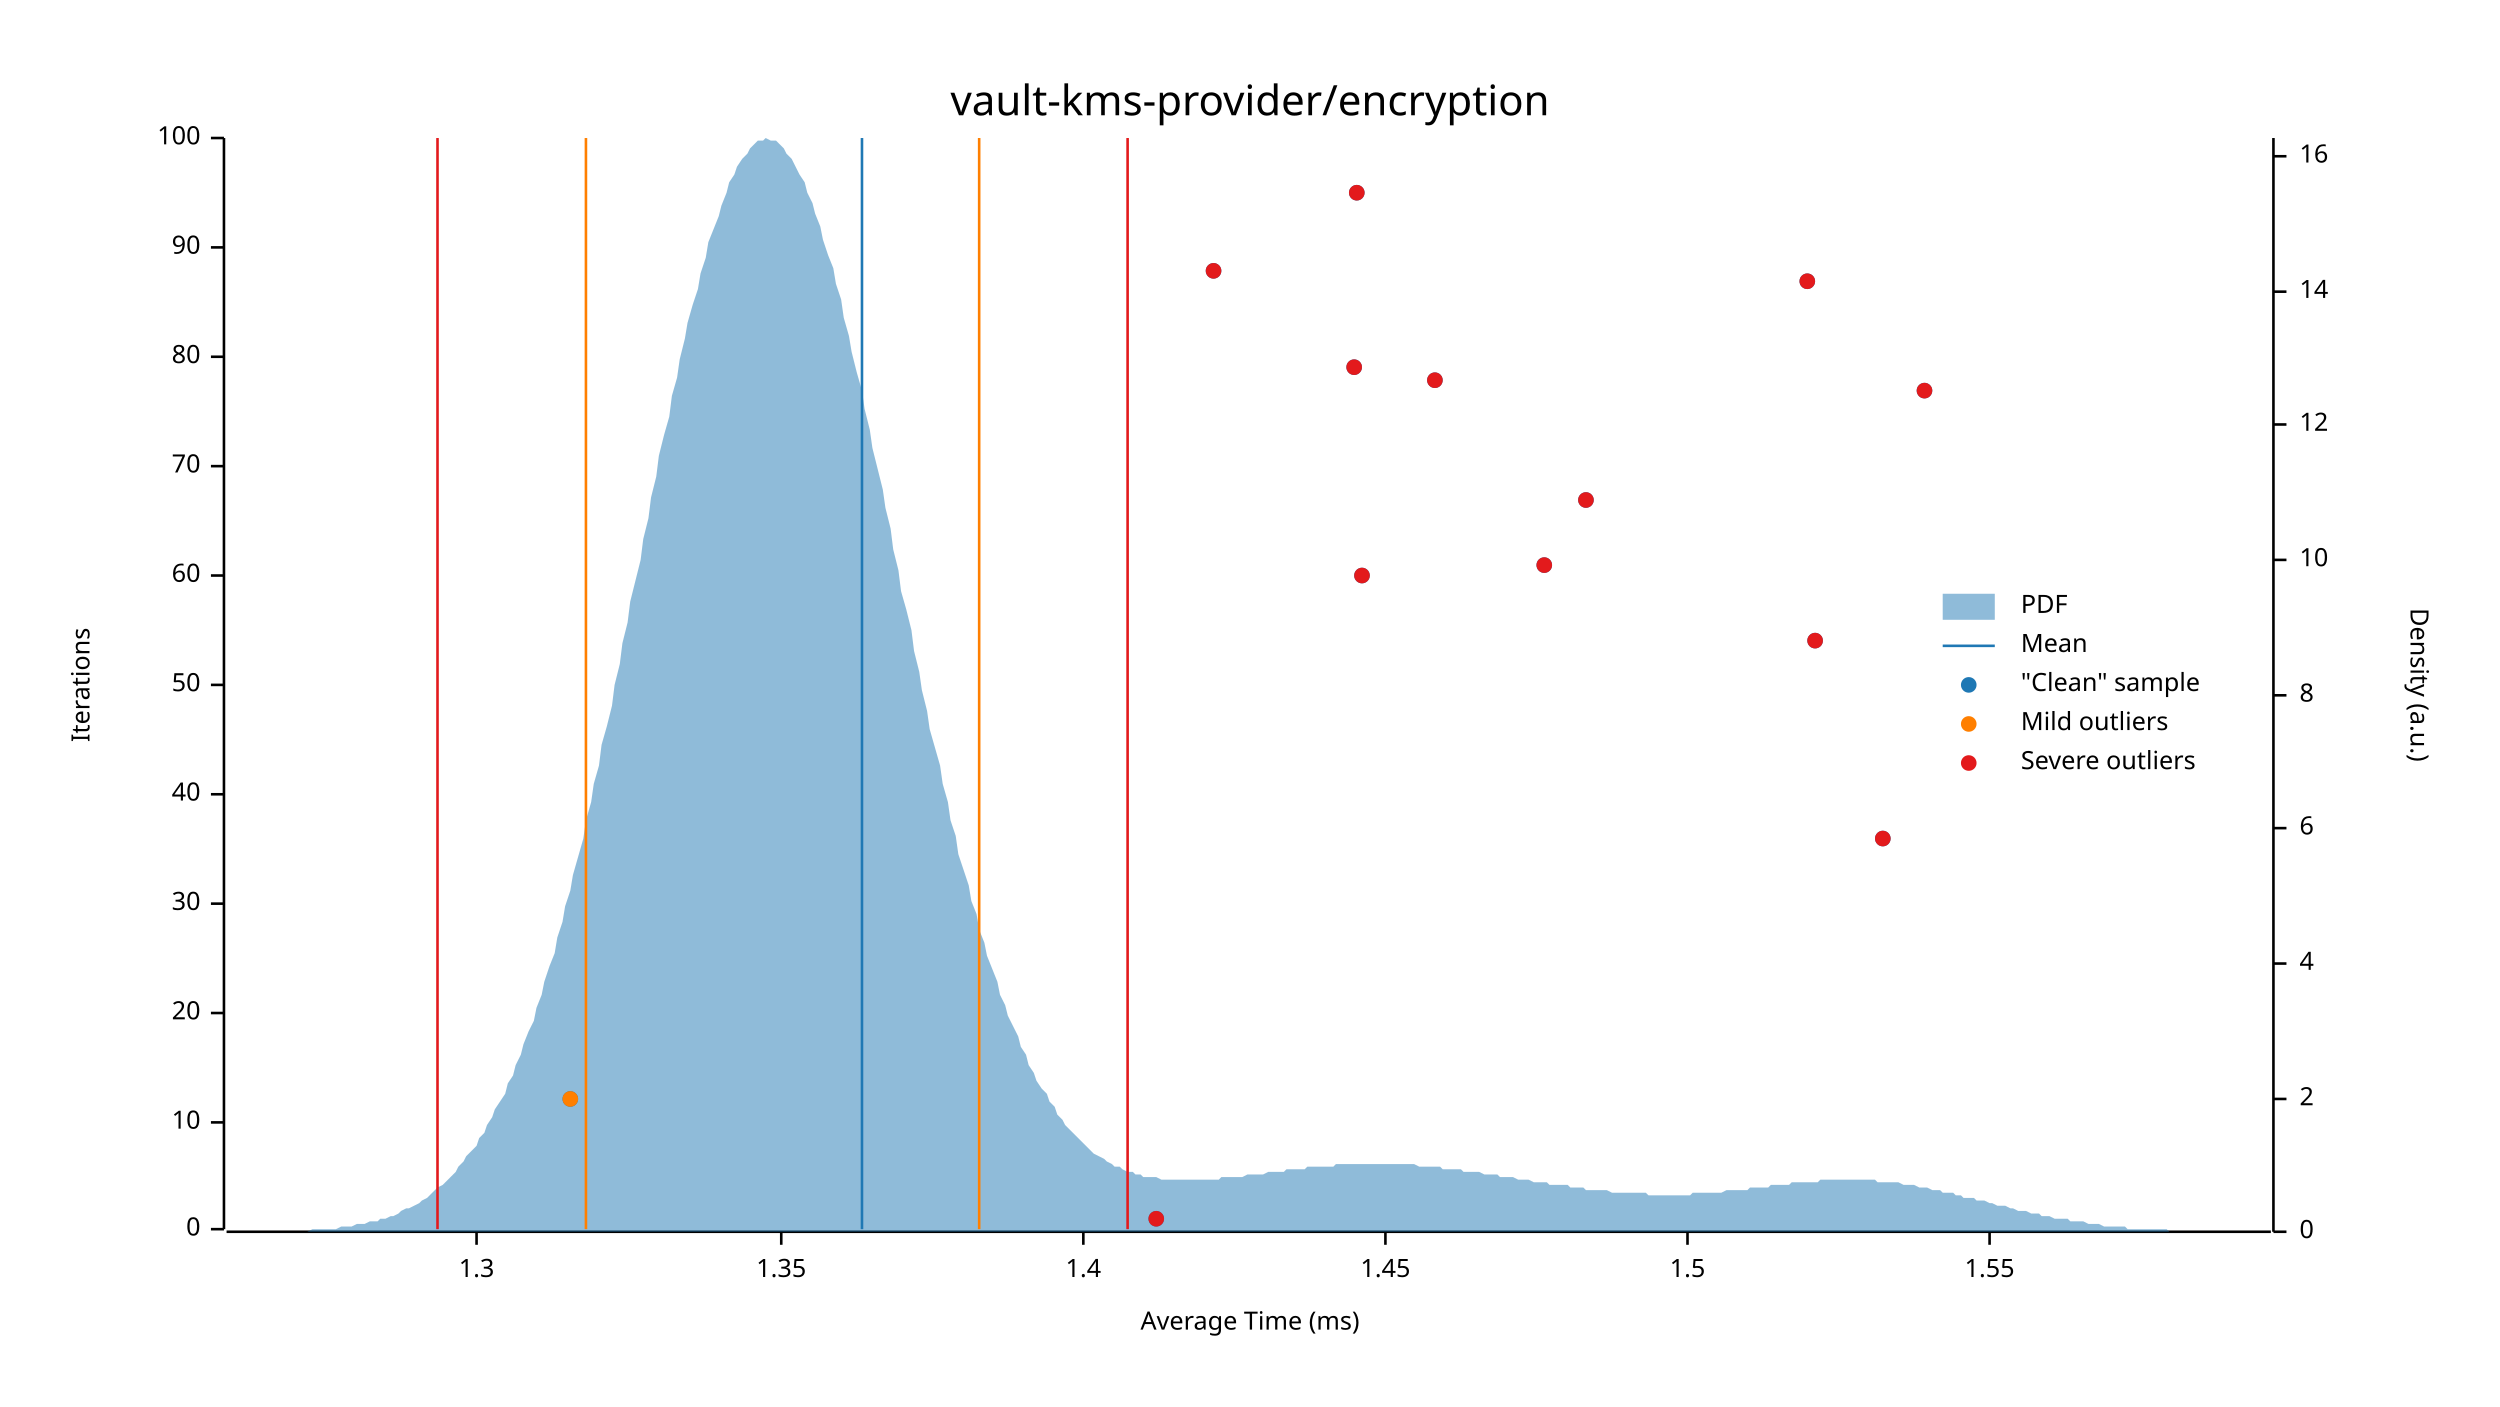
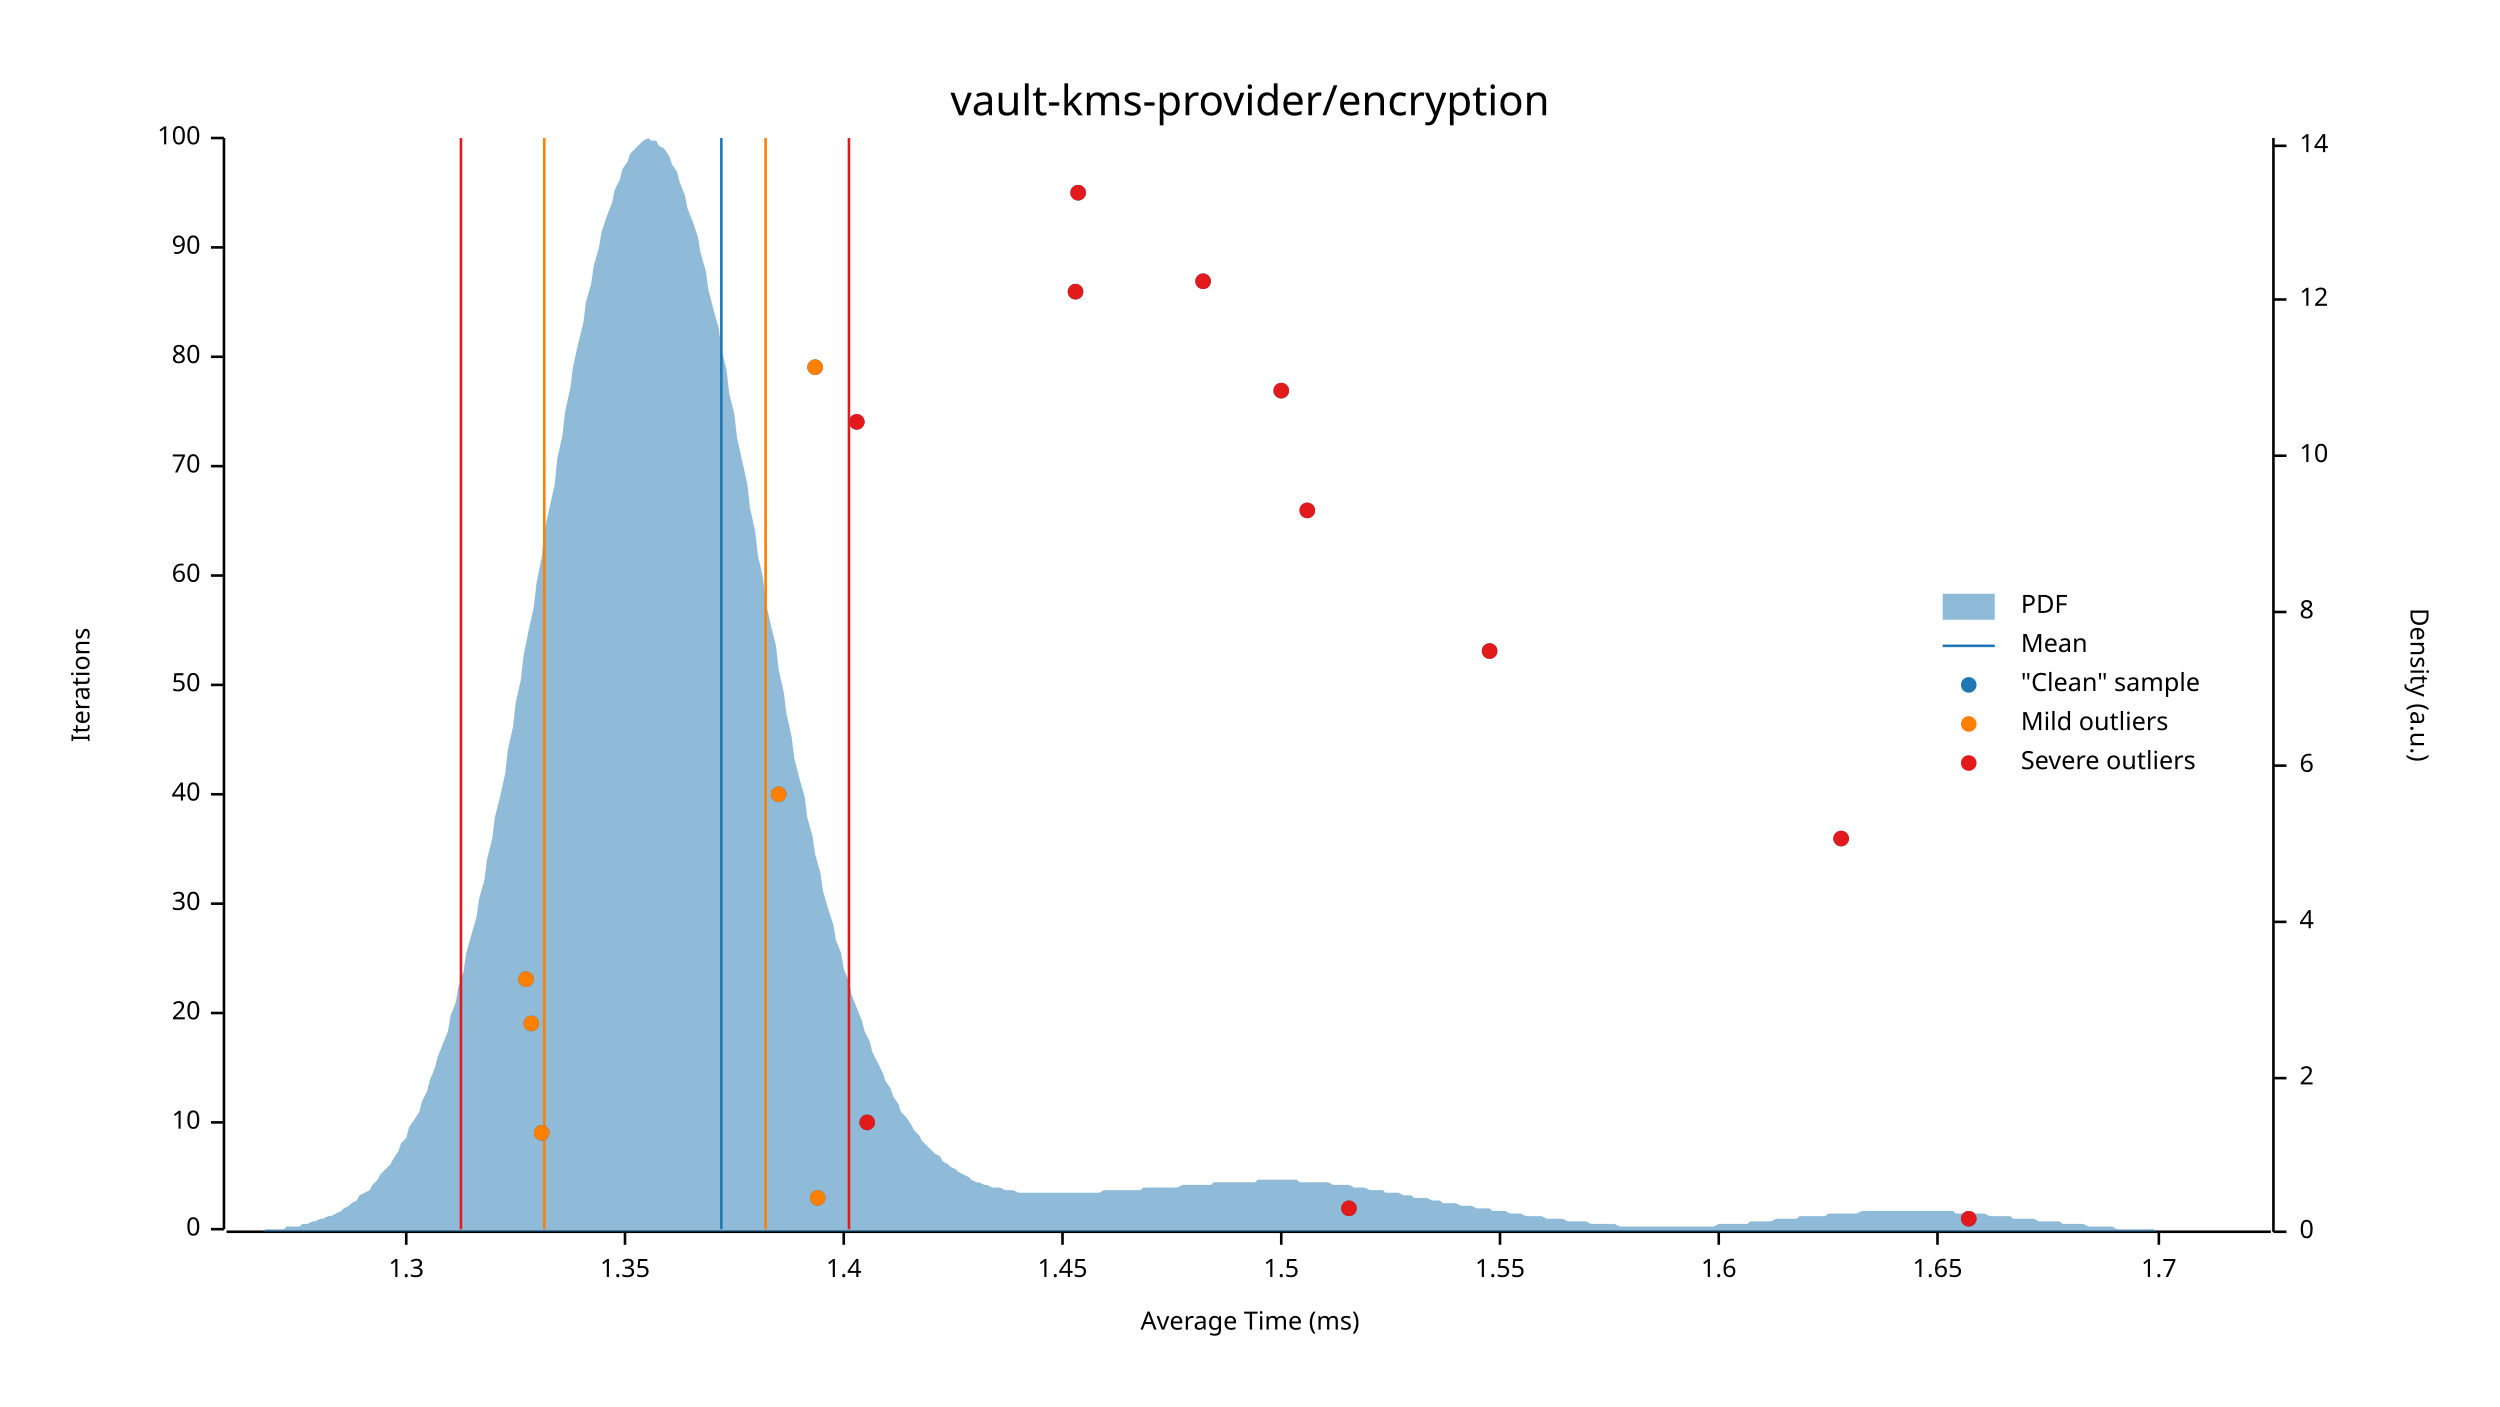
<svg xmlns="http://www.w3.org/2000/svg" width="960" height="540" viewBox="0 0 960 540">
  <text x="480" y="32" dy="0.76em" text-anchor="middle" font-family="sans-serif" font-size="16.129" opacity="1" fill="#000000">
vault-kms-provider/encryption
</text>
  <text x="27" y="263" dy="0.76em" text-anchor="middle" font-family="sans-serif" font-size="9.677" opacity="1" fill="#000000" transform="rotate(270, 27, 263)">
Iterations
</text>
  <text x="480" y="513" dy="-0.5ex" text-anchor="middle" font-family="sans-serif" font-size="9.677" opacity="1" fill="#000000">
Average Time (ms)
</text>
  <polyline fill="none" opacity="1" stroke="#000000" stroke-width="1" points="86,53 86,472 " />
  <text x="77" y="472" dy="0.5ex" text-anchor="end" font-family="sans-serif" font-size="9.677" opacity="1" fill="#000000">
0
</text>
  <polyline fill="none" opacity="1" stroke="#000000" stroke-width="1" points="81,472 86,472 " />
  <text x="77" y="431" dy="0.5ex" text-anchor="end" font-family="sans-serif" font-size="9.677" opacity="1" fill="#000000">
10
</text>
  <polyline fill="none" opacity="1" stroke="#000000" stroke-width="1" points="81,431 86,431 " />
  <text x="77" y="389" dy="0.5ex" text-anchor="end" font-family="sans-serif" font-size="9.677" opacity="1" fill="#000000">
20
</text>
  <polyline fill="none" opacity="1" stroke="#000000" stroke-width="1" points="81,389 86,389 " />
  <text x="77" y="347" dy="0.5ex" text-anchor="end" font-family="sans-serif" font-size="9.677" opacity="1" fill="#000000">
30
</text>
  <polyline fill="none" opacity="1" stroke="#000000" stroke-width="1" points="81,347 86,347 " />
  <text x="77" y="305" dy="0.5ex" text-anchor="end" font-family="sans-serif" font-size="9.677" opacity="1" fill="#000000">
40
</text>
  <polyline fill="none" opacity="1" stroke="#000000" stroke-width="1" points="81,305 86,305 " />
  <text x="77" y="263" dy="0.5ex" text-anchor="end" font-family="sans-serif" font-size="9.677" opacity="1" fill="#000000">
50
</text>
  <polyline fill="none" opacity="1" stroke="#000000" stroke-width="1" points="81,263 86,263 " />
  <text x="77" y="221" dy="0.5ex" text-anchor="end" font-family="sans-serif" font-size="9.677" opacity="1" fill="#000000">
60
</text>
  <polyline fill="none" opacity="1" stroke="#000000" stroke-width="1" points="81,221 86,221 " />
  <text x="77" y="179" dy="0.5ex" text-anchor="end" font-family="sans-serif" font-size="9.677" opacity="1" fill="#000000">
70
</text>
  <polyline fill="none" opacity="1" stroke="#000000" stroke-width="1" points="81,179 86,179 " />
  <text x="77" y="137" dy="0.5ex" text-anchor="end" font-family="sans-serif" font-size="9.677" opacity="1" fill="#000000">
80
</text>
  <polyline fill="none" opacity="1" stroke="#000000" stroke-width="1" points="81,137 86,137 " />
  <text x="77" y="95" dy="0.5ex" text-anchor="end" font-family="sans-serif" font-size="9.677" opacity="1" fill="#000000">
90
</text>
  <polyline fill="none" opacity="1" stroke="#000000" stroke-width="1" points="81,95 86,95 " />
  <text x="77" y="53" dy="0.5ex" text-anchor="end" font-family="sans-serif" font-size="9.677" opacity="1" fill="#000000">
100
</text>
  <polyline fill="none" opacity="1" stroke="#000000" stroke-width="1" points="81,53 86,53 " />
  <polyline fill="none" opacity="1" stroke="#000000" stroke-width="1" points="87,473 872,473 " />
-   <text x="183" y="483" dy="0.76em" text-anchor="middle" font-family="sans-serif" font-size="9.677" opacity="1" fill="#000000">
+   <text x="156" y="483" dy="0.76em" text-anchor="middle" font-family="sans-serif" font-size="9.677" opacity="1" fill="#000000">
1.3
</text>
-   <polyline fill="none" opacity="1" stroke="#000000" stroke-width="1" points="183,473 183,478 " />
-   <text x="300" y="483" dy="0.76em" text-anchor="middle" font-family="sans-serif" font-size="9.677" opacity="1" fill="#000000">
+   <polyline fill="none" opacity="1" stroke="#000000" stroke-width="1" points="156,473 156,478 " />
+   <text x="240" y="483" dy="0.76em" text-anchor="middle" font-family="sans-serif" font-size="9.677" opacity="1" fill="#000000">
1.35
</text>
-   <polyline fill="none" opacity="1" stroke="#000000" stroke-width="1" points="300,473 300,478 " />
-   <text x="416" y="483" dy="0.76em" text-anchor="middle" font-family="sans-serif" font-size="9.677" opacity="1" fill="#000000">
+   <polyline fill="none" opacity="1" stroke="#000000" stroke-width="1" points="240,473 240,478 " />
+   <text x="324" y="483" dy="0.76em" text-anchor="middle" font-family="sans-serif" font-size="9.677" opacity="1" fill="#000000">
1.4
</text>
-   <polyline fill="none" opacity="1" stroke="#000000" stroke-width="1" points="416,473 416,478 " />
-   <text x="532" y="483" dy="0.76em" text-anchor="middle" font-family="sans-serif" font-size="9.677" opacity="1" fill="#000000">
+   <polyline fill="none" opacity="1" stroke="#000000" stroke-width="1" points="324,473 324,478 " />
+   <text x="408" y="483" dy="0.76em" text-anchor="middle" font-family="sans-serif" font-size="9.677" opacity="1" fill="#000000">
1.45
</text>
-   <polyline fill="none" opacity="1" stroke="#000000" stroke-width="1" points="532,473 532,478 " />
-   <text x="648" y="483" dy="0.76em" text-anchor="middle" font-family="sans-serif" font-size="9.677" opacity="1" fill="#000000">
+   <polyline fill="none" opacity="1" stroke="#000000" stroke-width="1" points="408,473 408,478 " />
+   <text x="492" y="483" dy="0.76em" text-anchor="middle" font-family="sans-serif" font-size="9.677" opacity="1" fill="#000000">
1.5
</text>
-   <polyline fill="none" opacity="1" stroke="#000000" stroke-width="1" points="648,473 648,478 " />
-   <text x="764" y="483" dy="0.76em" text-anchor="middle" font-family="sans-serif" font-size="9.677" opacity="1" fill="#000000">
+   <polyline fill="none" opacity="1" stroke="#000000" stroke-width="1" points="492,473 492,478 " />
+   <text x="576" y="483" dy="0.76em" text-anchor="middle" font-family="sans-serif" font-size="9.677" opacity="1" fill="#000000">
1.55
</text>
-   <polyline fill="none" opacity="1" stroke="#000000" stroke-width="1" points="764,473 764,478 " />
+   <polyline fill="none" opacity="1" stroke="#000000" stroke-width="1" points="576,473 576,478 " />
+   <text x="660" y="483" dy="0.76em" text-anchor="middle" font-family="sans-serif" font-size="9.677" opacity="1" fill="#000000">
+ 1.6
+ </text>
+   <polyline fill="none" opacity="1" stroke="#000000" stroke-width="1" points="660,473 660,478 " />
+   <text x="744" y="483" dy="0.76em" text-anchor="middle" font-family="sans-serif" font-size="9.677" opacity="1" fill="#000000">
+ 1.65
+ </text>
+   <polyline fill="none" opacity="1" stroke="#000000" stroke-width="1" points="744,473 744,478 " />
+   <text x="829" y="483" dy="0.76em" text-anchor="middle" font-family="sans-serif" font-size="9.677" opacity="1" fill="#000000">
+ 1.7
+ </text>
+   <polyline fill="none" opacity="1" stroke="#000000" stroke-width="1" points="829,473 829,478 " />
  <text x="933" y="263" dy="0.76em" text-anchor="middle" font-family="sans-serif" font-size="9.677" opacity="1" fill="#000000" transform="rotate(90, 933, 263)">
Density (a.u.)
</text>
  <polyline fill="none" opacity="1" stroke="#000000" stroke-width="1" points="873,53 873,473 " />
  <text x="883" y="473" dy="0.5ex" text-anchor="start" font-family="sans-serif" font-size="9.677" opacity="1" fill="#000000">
0
</text>
  <polyline fill="none" opacity="1" stroke="#000000" stroke-width="1" points="873,473 878,473 " />
-   <text x="883" y="422" dy="0.5ex" text-anchor="start" font-family="sans-serif" font-size="9.677" opacity="1" fill="#000000">
+   <text x="883" y="414" dy="0.5ex" text-anchor="start" font-family="sans-serif" font-size="9.677" opacity="1" fill="#000000">
2
</text>
-   <polyline fill="none" opacity="1" stroke="#000000" stroke-width="1" points="873,422 878,422 " />
-   <text x="883" y="370" dy="0.5ex" text-anchor="start" font-family="sans-serif" font-size="9.677" opacity="1" fill="#000000">
+   <polyline fill="none" opacity="1" stroke="#000000" stroke-width="1" points="873,414 878,414 " />
+   <text x="883" y="354" dy="0.5ex" text-anchor="start" font-family="sans-serif" font-size="9.677" opacity="1" fill="#000000">
4
</text>
-   <polyline fill="none" opacity="1" stroke="#000000" stroke-width="1" points="873,370 878,370 " />
-   <text x="883" y="318" dy="0.5ex" text-anchor="start" font-family="sans-serif" font-size="9.677" opacity="1" fill="#000000">
+   <polyline fill="none" opacity="1" stroke="#000000" stroke-width="1" points="873,354 878,354 " />
+   <text x="883" y="294" dy="0.5ex" text-anchor="start" font-family="sans-serif" font-size="9.677" opacity="1" fill="#000000">
6
</text>
-   <polyline fill="none" opacity="1" stroke="#000000" stroke-width="1" points="873,318 878,318 " />
-   <text x="883" y="267" dy="0.5ex" text-anchor="start" font-family="sans-serif" font-size="9.677" opacity="1" fill="#000000">
+   <polyline fill="none" opacity="1" stroke="#000000" stroke-width="1" points="873,294 878,294 " />
+   <text x="883" y="235" dy="0.5ex" text-anchor="start" font-family="sans-serif" font-size="9.677" opacity="1" fill="#000000">
8
</text>
-   <polyline fill="none" opacity="1" stroke="#000000" stroke-width="1" points="873,267 878,267 " />
-   <text x="883" y="215" dy="0.5ex" text-anchor="start" font-family="sans-serif" font-size="9.677" opacity="1" fill="#000000">
+   <polyline fill="none" opacity="1" stroke="#000000" stroke-width="1" points="873,235 878,235 " />
+   <text x="883" y="175" dy="0.5ex" text-anchor="start" font-family="sans-serif" font-size="9.677" opacity="1" fill="#000000">
10
</text>
-   <polyline fill="none" opacity="1" stroke="#000000" stroke-width="1" points="873,215 878,215 " />
-   <text x="883" y="163" dy="0.5ex" text-anchor="start" font-family="sans-serif" font-size="9.677" opacity="1" fill="#000000">
+   <polyline fill="none" opacity="1" stroke="#000000" stroke-width="1" points="873,175 878,175 " />
+   <text x="883" y="115" dy="0.5ex" text-anchor="start" font-family="sans-serif" font-size="9.677" opacity="1" fill="#000000">
12
</text>
-   <polyline fill="none" opacity="1" stroke="#000000" stroke-width="1" points="873,163 878,163 " />
-   <text x="883" y="112" dy="0.5ex" text-anchor="start" font-family="sans-serif" font-size="9.677" opacity="1" fill="#000000">
+   <polyline fill="none" opacity="1" stroke="#000000" stroke-width="1" points="873,115 878,115 " />
+   <text x="883" y="56" dy="0.5ex" text-anchor="start" font-family="sans-serif" font-size="9.677" opacity="1" fill="#000000">
14
</text>
-   <polyline fill="none" opacity="1" stroke="#000000" stroke-width="1" points="873,112 878,112 " />
-   <text x="883" y="60" dy="0.5ex" text-anchor="start" font-family="sans-serif" font-size="9.677" opacity="1" fill="#000000">
- 16
- </text>
-   <polyline fill="none" opacity="1" stroke="#000000" stroke-width="1" points="873,60 878,60 " />
-   <polygon opacity="0.5" fill="#1F78B4" points="87,473 88,473 90,473 91,473 93,473 94,473 96,473 98,473 99,473 101,473 102,473 104,473 105,473 107,473 109,473 110,473 112,473 113,473 115,473 116,473 118,473 120,472 121,472 123,472 124,472 126,472 127,472 129,472 131,471 132,471 134,471 135,471 137,470 138,470 140,470 142,469 143,469 145,469 146,468 148,468 150,467 151,467 153,466 154,465 156,464 157,464 159,463 161,462 162,461 164,460 165,459 167,457 168,456 170,455 172,453 173,452 175,450 176,448 178,446 179,444 181,442 183,440 184,437 186,435 187,432 189,429 190,426 192,423 194,420 195,416 197,413 198,409 200,405 201,401 203,396 205,392 206,387 208,382 209,377 211,371 213,366 214,360 216,354 217,348 219,342 220,336 222,329 224,322 225,315 227,308 228,301 230,294 231,286 233,279 235,271 236,263 238,255 239,247 241,239 242,231 244,223 246,215 247,207 249,199 250,191 252,183 253,175 255,167 257,160 258,152 260,145 261,138 263,130 264,124 266,117 268,111 269,105 271,99 272,93 274,88 276,83 277,79 279,74 280,70 282,67 283,64 285,61 287,59 288,57 290,55 291,54 293,54 294,53 296,54 298,54 299,55 301,57 302,59 304,61 305,63 307,67 309,70 310,74 312,78 313,82 315,87 316,92 318,98 320,103 321,109 323,115 324,122 326,129 327,135 329,143 331,150 332,157 334,165 335,172 337,180 339,188 340,195 342,203 343,211 345,219 346,227 348,234 350,242 351,250 353,258 354,265 356,273 357,280 359,287 361,294 362,301 364,308 365,315 367,321 368,328 370,334 372,340 373,346 375,351 376,357 378,362 379,367 381,372 383,377 384,382 386,386 387,390 389,394 391,398 392,402 394,405 395,409 397,412 398,415 400,418 402,420 403,423 405,425 406,428 408,430 409,432 411,434 413,436 414,437 416,439 417,440 419,442 420,443 422,444 424,445 425,446 427,447 428,448 430,448 431,449 433,450 435,450 436,451 438,451 439,452 441,452 442,452 444,452 446,453 447,453 449,453 450,453 452,453 454,453 455,453 457,453 458,453 460,453 461,453 463,453 465,453 466,453 468,453 469,452 471,452 472,452 474,452 476,452 477,452 479,451 480,451 482,451 483,451 485,451 487,450 488,450 490,450 491,450 493,450 494,449 496,449 498,449 499,449 501,449 502,448 504,448 505,448 507,448 509,448 510,448 512,448 513,447 515,447 517,447 518,447 520,447 521,447 523,447 524,447 526,447 528,447 529,447 531,447 532,447 534,447 535,447 537,447 539,447 540,447 542,447 543,447 545,448 546,448 548,448 550,448 551,448 553,448 554,449 556,449 557,449 559,449 561,449 562,450 564,450 565,450 567,450 568,450 570,451 572,451 573,451 575,451 576,452 578,452 580,452 581,452 583,453 584,453 586,453 587,453 589,454 591,454 592,454 594,454 595,455 597,455 598,455 600,455 602,455 603,456 605,456 606,456 608,456 609,457 611,457 613,457 614,457 616,457 617,457 619,458 620,458 622,458 624,458 625,458 627,458 628,458 630,458 632,458 633,459 635,459 636,459 638,459 639,459 641,459 643,459 644,459 646,459 647,459 649,459 650,458 652,458 654,458 655,458 657,458 658,458 660,458 661,458 663,457 665,457 666,457 668,457 669,457 671,457 672,456 674,456 676,456 677,456 679,456 680,455 682,455 683,455 685,455 687,455 688,454 690,454 691,454 693,454 695,454 696,454 698,454 699,453 701,453 702,453 704,453 706,453 707,453 709,453 710,453 712,453 713,453 715,453 717,453 718,453 720,453 721,454 723,454 724,454 726,454 728,454 729,454 731,455 732,455 734,455 735,455 737,456 739,456 740,456 742,457 743,457 745,457 746,458 748,458 750,458 751,459 753,459 754,460 756,460 758,460 759,461 761,461 762,461 764,462 765,462 767,463 769,463 770,463 772,464 773,464 775,465 776,465 778,465 780,466 781,466 783,466 784,467 786,467 787,467 789,468 791,468 792,468 794,468 795,469 797,469 798,469 800,469 802,470 803,470 805,470 806,470 808,471 809,471 811,471 813,471 814,471 816,471 817,472 819,472 821,472 822,472 824,472 825,472 827,472 828,472 830,472 832,472 833,473 835,473 836,473 838,473 839,473 841,473 843,473 844,473 846,473 847,473 849,473 850,473 852,473 854,473 855,473 857,473 858,473 860,473 861,473 863,473 865,473 866,473 868,473 869,473 871,473 873,473 873,473 87,473 " />
-   <polyline fill="none" opacity="1" stroke="#1F78B4" stroke-width="1" points="331,472 331,53 " />
-   <polyline fill="none" opacity="1" stroke="#FF7F00" stroke-width="1" points="225,472 225,53 " />
-   <polyline fill="none" opacity="1" stroke="#FF7F00" stroke-width="1" points="376,472 376,53 " />
-   <polyline fill="none" opacity="1" stroke="#E31A1C" stroke-width="1" points="168,472 168,53 " />
-   <polyline fill="none" opacity="1" stroke="#E31A1C" stroke-width="1" points="433,472 433,53 " />
-   <circle cx="444" cy="468" r="3" opacity="1" fill="#1F78B4" stroke="none" stroke-width="1" />
-   <circle cx="219" cy="422" r="3" opacity="1" fill="#1F78B4" stroke="none" stroke-width="1" />
-   <circle cx="723" cy="322" r="3" opacity="1" fill="#1F78B4" stroke="none" stroke-width="1" />
-   <circle cx="697" cy="246" r="3" opacity="1" fill="#1F78B4" stroke="none" stroke-width="1" />
-   <circle cx="523" cy="221" r="3" opacity="1" fill="#1F78B4" stroke="none" stroke-width="1" />
-   <circle cx="593" cy="217" r="3" opacity="1" fill="#1F78B4" stroke="none" stroke-width="1" />
-   <circle cx="609" cy="192" r="3" opacity="1" fill="#1F78B4" stroke="none" stroke-width="1" />
-   <circle cx="739" cy="150" r="3" opacity="1" fill="#1F78B4" stroke="none" stroke-width="1" />
-   <circle cx="551" cy="146" r="3" opacity="1" fill="#1F78B4" stroke="none" stroke-width="1" />
-   <circle cx="520" cy="141" r="3" opacity="1" fill="#1F78B4" stroke="none" stroke-width="1" />
-   <circle cx="694" cy="108" r="3" opacity="1" fill="#1F78B4" stroke="none" stroke-width="1" />
-   <circle cx="466" cy="104" r="3" opacity="1" fill="#1F78B4" stroke="none" stroke-width="1" />
-   <circle cx="521" cy="74" r="3" opacity="1" fill="#1F78B4" stroke="none" stroke-width="1" />
-   <circle cx="219" cy="422" r="3" opacity="1" fill="#FF7F00" stroke="none" stroke-width="1" />
-   <circle cx="444" cy="468" r="3" opacity="1" fill="#E31A1C" stroke="none" stroke-width="1" />
-   <circle cx="723" cy="322" r="3" opacity="1" fill="#E31A1C" stroke="none" stroke-width="1" />
-   <circle cx="697" cy="246" r="3" opacity="1" fill="#E31A1C" stroke="none" stroke-width="1" />
-   <circle cx="523" cy="221" r="3" opacity="1" fill="#E31A1C" stroke="none" stroke-width="1" />
-   <circle cx="593" cy="217" r="3" opacity="1" fill="#E31A1C" stroke="none" stroke-width="1" />
-   <circle cx="609" cy="192" r="3" opacity="1" fill="#E31A1C" stroke="none" stroke-width="1" />
-   <circle cx="739" cy="150" r="3" opacity="1" fill="#E31A1C" stroke="none" stroke-width="1" />
-   <circle cx="551" cy="146" r="3" opacity="1" fill="#E31A1C" stroke="none" stroke-width="1" />
-   <circle cx="520" cy="141" r="3" opacity="1" fill="#E31A1C" stroke="none" stroke-width="1" />
-   <circle cx="694" cy="108" r="3" opacity="1" fill="#E31A1C" stroke="none" stroke-width="1" />
-   <circle cx="466" cy="104" r="3" opacity="1" fill="#E31A1C" stroke="none" stroke-width="1" />
-   <circle cx="521" cy="74" r="3" opacity="1" fill="#E31A1C" stroke="none" stroke-width="1" />
+   <polyline fill="none" opacity="1" stroke="#000000" stroke-width="1" points="873,56 878,56 " />
+   <polygon opacity="0.5" fill="#1F78B4" points="87,473 88,473 90,473 91,473 93,473 94,473 96,473 98,473 99,473 101,473 102,472 104,472 105,472 107,472 109,472 110,471 112,471 113,471 115,471 116,470 118,470 120,469 121,469 123,468 124,468 126,467 127,467 129,466 131,465 132,464 134,463 135,462 137,461 138,459 140,458 142,457 143,455 145,453 146,451 148,449 150,447 151,445 153,442 154,439 156,437 157,433 159,430 161,427 162,423 164,419 165,415 167,410 168,406 170,401 172,396 173,390 175,385 176,379 178,373 179,366 181,359 183,352 184,345 186,338 187,330 189,322 190,314 192,306 194,297 195,288 197,279 198,270 200,261 201,252 203,242 205,233 206,224 208,214 209,204 211,195 213,186 214,176 216,167 217,158 219,149 220,141 222,132 224,124 225,116 227,109 228,102 230,95 231,89 233,83 235,78 236,73 238,69 239,65 241,62 242,59 244,57 246,55 247,54 249,53 250,54 252,54 253,56 255,57 257,60 258,63 260,66 261,70 263,75 264,80 266,85 268,91 269,97 271,104 272,111 274,119 276,126 277,134 279,142 280,151 282,159 283,168 285,177 287,186 288,195 290,204 291,213 293,222 294,231 296,240 298,248 299,257 301,266 302,274 304,283 305,291 307,299 309,306 310,314 312,321 313,328 315,335 316,342 318,349 320,355 321,361 323,366 324,372 326,377 327,382 329,387 331,392 332,396 334,400 335,404 337,408 339,412 340,415 342,418 343,421 345,424 346,427 348,429 350,432 351,434 353,436 354,438 356,440 357,441 359,443 361,444 362,446 364,447 365,448 367,449 368,450 370,451 372,452 373,453 375,454 376,454 378,455 379,455 381,456 383,456 384,456 386,457 387,457 389,457 391,458 392,458 394,458 395,458 397,458 398,458 400,458 402,458 403,458 405,458 406,458 408,458 409,458 411,458 413,458 414,458 416,458 417,458 419,458 420,458 422,458 424,457 425,457 427,457 428,457 430,457 431,457 433,457 435,457 436,457 438,457 439,456 441,456 442,456 444,456 446,456 447,456 449,456 450,456 452,456 454,455 455,455 457,455 458,455 460,455 461,455 463,455 465,455 466,454 468,454 469,454 471,454 472,454 474,454 476,454 477,454 479,454 480,454 482,454 483,453 485,453 487,453 488,453 490,453 491,453 493,453 494,453 496,453 498,453 499,454 501,454 502,454 504,454 505,454 507,454 509,454 510,454 512,455 513,455 515,455 517,455 518,455 520,456 521,456 523,456 524,456 526,457 528,457 529,457 531,457 532,458 534,458 535,458 537,458 539,459 540,459 542,459 543,460 545,460 546,460 548,460 550,461 551,461 553,461 554,462 556,462 557,462 559,462 561,463 562,463 564,463 565,463 567,464 568,464 570,464 572,464 573,465 575,465 576,465 578,465 580,466 581,466 583,466 584,466 586,467 587,467 589,467 591,467 592,467 594,468 595,468 597,468 598,468 600,468 602,469 603,469 605,469 606,469 608,469 609,469 611,470 613,470 614,470 616,470 617,470 619,470 620,470 622,471 624,471 625,471 627,471 628,471 630,471 632,471 633,471 635,471 636,471 638,471 639,471 641,471 643,471 644,471 646,471 647,471 649,471 650,471 652,471 654,471 655,471 657,471 658,471 660,470 661,470 663,470 665,470 666,470 668,470 669,470 671,470 672,469 674,469 676,469 677,469 679,469 680,469 682,468 683,468 685,468 687,468 688,468 690,468 691,467 693,467 695,467 696,467 698,467 699,467 701,467 702,466 704,466 706,466 707,466 709,466 710,466 712,466 713,466 715,465 717,465 718,465 720,465 721,465 723,465 724,465 726,465 728,465 729,465 731,465 732,465 734,465 735,465 737,465 739,465 740,465 742,465 743,465 745,465 746,465 748,465 750,465 751,466 753,466 754,466 756,466 758,466 759,466 761,466 762,466 764,467 765,467 767,467 769,467 770,467 772,467 773,468 775,468 776,468 778,468 780,468 781,468 783,469 784,469 786,469 787,469 789,469 791,469 792,470 794,470 795,470 797,470 798,470 800,470 802,471 803,471 805,471 806,471 808,471 809,471 811,471 813,472 814,472 816,472 817,472 819,472 821,472 822,472 824,472 825,472 827,472 828,473 830,473 832,473 833,473 835,473 836,473 838,473 839,473 841,473 843,473 844,473 846,473 847,473 849,473 850,473 852,473 854,473 855,473 857,473 858,473 860,473 861,473 863,473 865,473 866,473 868,473 869,473 871,473 873,473 873,473 87,473 " />
+   <polyline fill="none" opacity="1" stroke="#1F78B4" stroke-width="1" points="277,472 277,53 " />
+   <polyline fill="none" opacity="1" stroke="#FF7F00" stroke-width="1" points="209,472 209,53 " />
+   <polyline fill="none" opacity="1" stroke="#FF7F00" stroke-width="1" points="294,472 294,53 " />
+   <polyline fill="none" opacity="1" stroke="#E31A1C" stroke-width="1" points="177,472 177,53 " />
+   <polyline fill="none" opacity="1" stroke="#E31A1C" stroke-width="1" points="326,472 326,53 " />
+   <circle cx="756" cy="468" r="3" opacity="1" fill="#1F78B4" stroke="none" stroke-width="1" />
+   <circle cx="518" cy="464" r="3" opacity="1" fill="#1F78B4" stroke="none" stroke-width="1" />
+   <circle cx="314" cy="460" r="3" opacity="1" fill="#1F78B4" stroke="none" stroke-width="1" />
+   <circle cx="208" cy="435" r="3" opacity="1" fill="#1F78B4" stroke="none" stroke-width="1" />
+   <circle cx="333" cy="431" r="3" opacity="1" fill="#1F78B4" stroke="none" stroke-width="1" />
+   <circle cx="204" cy="393" r="3" opacity="1" fill="#1F78B4" stroke="none" stroke-width="1" />
+   <circle cx="202" cy="376" r="3" opacity="1" fill="#1F78B4" stroke="none" stroke-width="1" />
+   <circle cx="707" cy="322" r="3" opacity="1" fill="#1F78B4" stroke="none" stroke-width="1" />
+   <circle cx="299" cy="305" r="3" opacity="1" fill="#1F78B4" stroke="none" stroke-width="1" />
+   <circle cx="572" cy="250" r="3" opacity="1" fill="#1F78B4" stroke="none" stroke-width="1" />
+   <circle cx="502" cy="196" r="3" opacity="1" fill="#1F78B4" stroke="none" stroke-width="1" />
+   <circle cx="329" cy="162" r="3" opacity="1" fill="#1F78B4" stroke="none" stroke-width="1" />
+   <circle cx="492" cy="150" r="3" opacity="1" fill="#1F78B4" stroke="none" stroke-width="1" />
+   <circle cx="313" cy="141" r="3" opacity="1" fill="#1F78B4" stroke="none" stroke-width="1" />
+   <circle cx="413" cy="112" r="3" opacity="1" fill="#1F78B4" stroke="none" stroke-width="1" />
+   <circle cx="462" cy="108" r="3" opacity="1" fill="#1F78B4" stroke="none" stroke-width="1" />
+   <circle cx="414" cy="74" r="3" opacity="1" fill="#1F78B4" stroke="none" stroke-width="1" />
+   <circle cx="314" cy="460" r="3" opacity="1" fill="#FF7F00" stroke="none" stroke-width="1" />
+   <circle cx="208" cy="435" r="3" opacity="1" fill="#FF7F00" stroke="none" stroke-width="1" />
+   <circle cx="204" cy="393" r="3" opacity="1" fill="#FF7F00" stroke="none" stroke-width="1" />
+   <circle cx="202" cy="376" r="3" opacity="1" fill="#FF7F00" stroke="none" stroke-width="1" />
+   <circle cx="299" cy="305" r="3" opacity="1" fill="#FF7F00" stroke="none" stroke-width="1" />
+   <circle cx="313" cy="141" r="3" opacity="1" fill="#FF7F00" stroke="none" stroke-width="1" />
+   <circle cx="756" cy="468" r="3" opacity="1" fill="#E31A1C" stroke="none" stroke-width="1" />
+   <circle cx="518" cy="464" r="3" opacity="1" fill="#E31A1C" stroke="none" stroke-width="1" />
+   <circle cx="333" cy="431" r="3" opacity="1" fill="#E31A1C" stroke="none" stroke-width="1" />
+   <circle cx="707" cy="322" r="3" opacity="1" fill="#E31A1C" stroke="none" stroke-width="1" />
+   <circle cx="572" cy="250" r="3" opacity="1" fill="#E31A1C" stroke="none" stroke-width="1" />
+   <circle cx="502" cy="196" r="3" opacity="1" fill="#E31A1C" stroke="none" stroke-width="1" />
+   <circle cx="329" cy="162" r="3" opacity="1" fill="#E31A1C" stroke="none" stroke-width="1" />
+   <circle cx="492" cy="150" r="3" opacity="1" fill="#E31A1C" stroke="none" stroke-width="1" />
+   <circle cx="413" cy="112" r="3" opacity="1" fill="#E31A1C" stroke="none" stroke-width="1" />
+   <circle cx="462" cy="108" r="3" opacity="1" fill="#E31A1C" stroke="none" stroke-width="1" />
+   <circle cx="414" cy="74" r="3" opacity="1" fill="#E31A1C" stroke="none" stroke-width="1" />
  <text x="776" y="228" dy="0.76em" text-anchor="start" font-family="sans-serif" font-size="9.677" opacity="1" fill="#000000">
PDF
</text>
  <text x="776" y="243" dy="0.76em" text-anchor="start" font-family="sans-serif" font-size="9.677" opacity="1" fill="#000000">
Mean
</text>
  <text x="776" y="258" dy="0.76em" text-anchor="start" font-family="sans-serif" font-size="9.677" opacity="1" fill="#000000">
"Clean" sample
</text>
  <text x="776" y="273" dy="0.76em" text-anchor="start" font-family="sans-serif" font-size="9.677" opacity="1" fill="#000000">
Mild outliers
</text>
  <text x="776" y="288" dy="0.76em" text-anchor="start" font-family="sans-serif" font-size="9.677" opacity="1" fill="#000000">
Severe outliers
</text>
  <rect x="746" y="228" width="20" height="10" opacity="0.5" fill="#1F78B4" stroke="none" />
  <polyline fill="none" opacity="1" stroke="#1F78B4" stroke-width="1" points="746,248 766,248 " />
  <circle cx="756" cy="263" r="3" opacity="1" fill="#1F78B4" stroke="none" stroke-width="1" />
  <circle cx="756" cy="278" r="3" opacity="1" fill="#FF7F00" stroke="none" stroke-width="1" />
  <circle cx="756" cy="293" r="3" opacity="1" fill="#E31A1C" stroke="none" stroke-width="1" />
</svg>
